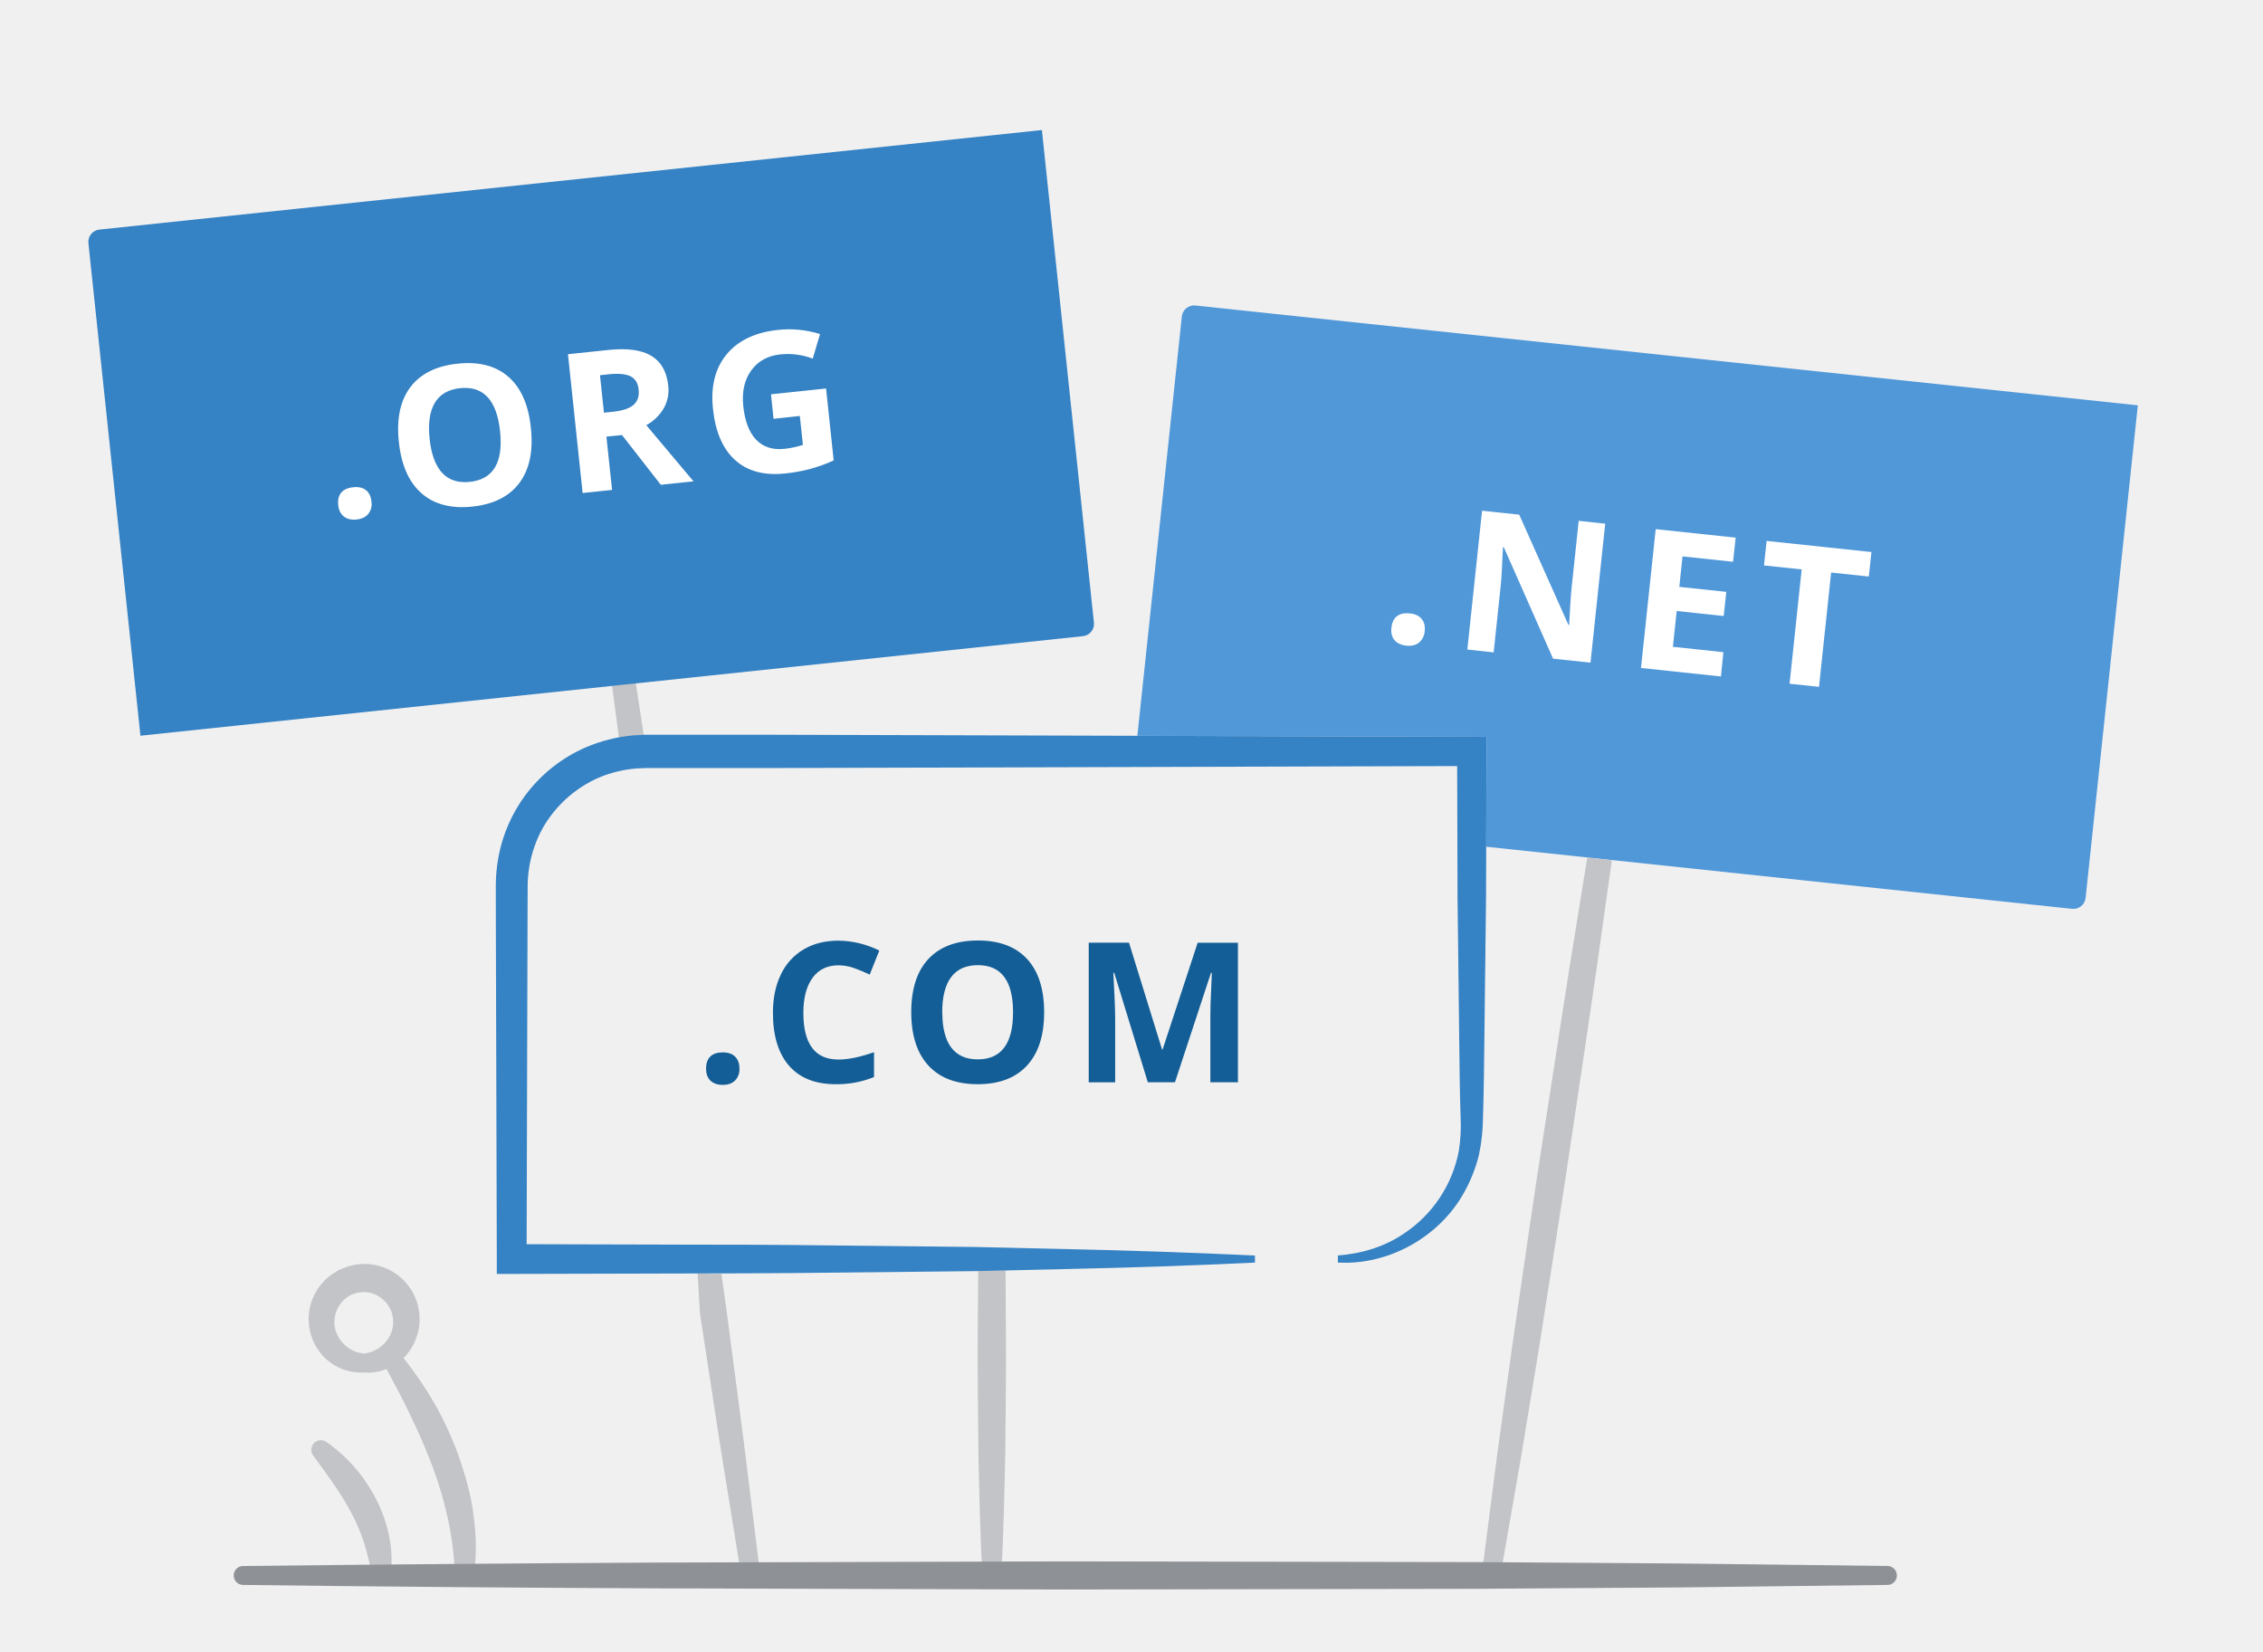
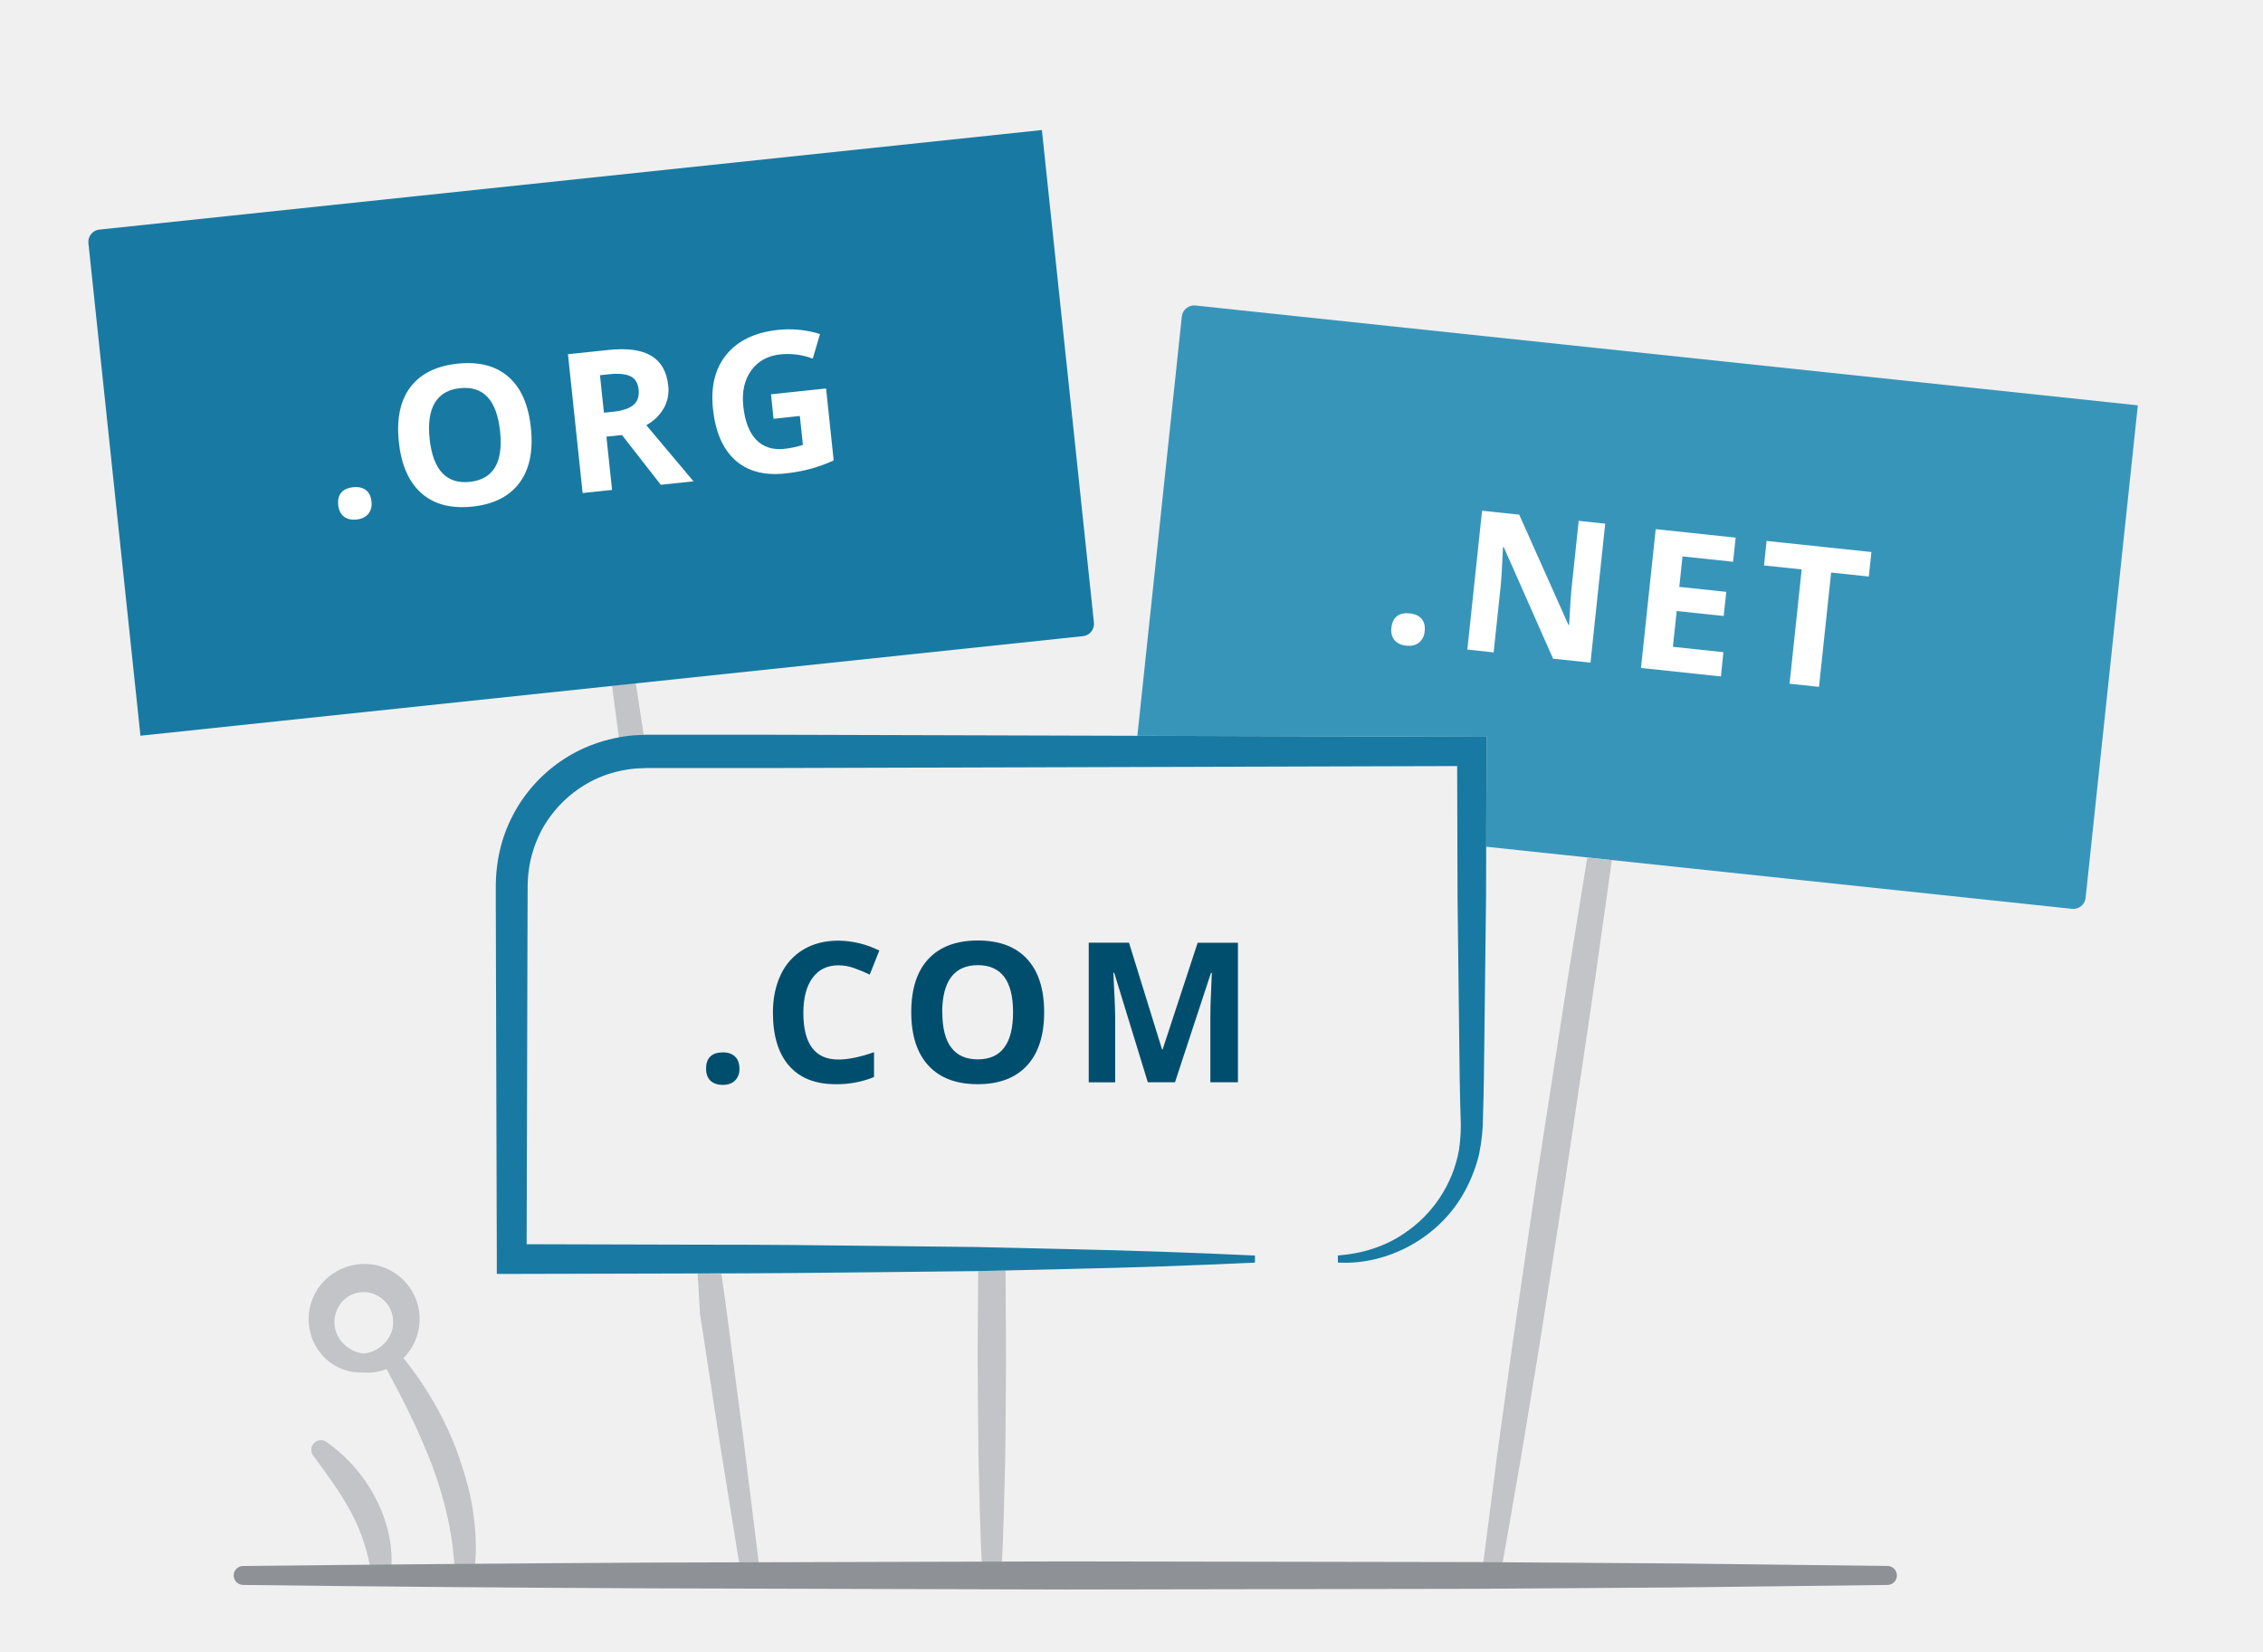
<svg xmlns="http://www.w3.org/2000/svg" viewBox="0 0 1600 1168">
-   <path d="m845.17 216a8.7 8.7 0 0 0 -9.58 7.73l-31.45 296.49 236.49.68h10.37v10.31l-.19 67.45 414.19 43.91a8.7 8.7 0 0 0 9.58-7.74l36.92-348.25z" fill="#5198d9" />
+   <path d="m845.17 216a8.7 8.7 0 0 0 -9.58 7.73l-31.45 296.49 236.49.68h10.37v10.31l-.19 67.45 414.19 43.91a8.7 8.7 0 0 0 9.58-7.74l36.92-348.25z" fill="#3895ba" />
  <path d="m1116.15 644c-8.51 51.25-16.08 102.65-24.17 154s-15.3 102.77-22.87 154.16l-10.68 77.2-9.94 77.31a6.71 6.71 0 0 0 13.25 2l13.4-76.79 12.68-76.89c8-51.32 16.25-102.61 23.84-154s15.47-102.74 22.53-154.21q2.77-19.31 5.45-38.61l-17.38-1.85q-3.07 18.8-6.11 37.68zm-683.43-159.21q3.64 27.94 7.4 55.88 9.12.06 18.23.25-4.35-28.92-8.82-57.92m76.36 536.45-12.27-93.45-3.54-25.33c-6.47-.1-10.4-.17-16.84-.37l1.65 28.36 14.28 93.11 15 93a6.7 6.7 0 0 0 13.27-1.85z" fill="#c3c4c7" />
-   <path d="m70.26 162.33 666.38-70.39 36.79 348.26a8.71 8.71 0 0 1 -7.75 9.57l-666.38 70.4-36.79-348.27a8.7 8.7 0 0 1 7.74-9.57z" fill="#3582c4" />
+   <path d="m70.26 162.33 666.38-70.39 36.79 348.26a8.71 8.71 0 0 1 -7.75 9.57l-666.38 70.4-36.79-348.27a8.7 8.7 0 0 1 7.74-9.57z" fill="#187aa2" />
  <path d="m691.29 943.45c-.2 28.41.28 56.82.49 85.22.63 28.4 1.24 56.81 2.78 85.22a6.71 6.71 0 0 0 13.41 0c1.52-28.41 2.12-56.82 2.77-85.22.22-28.4.7-56.81.49-85.22-.16-15.08-.18-30.16-.28-45.25l-19.34.45c-.13 14.94-.15 29.87-.32 44.8z" fill="#c3c4c7" />
-   <path d="m1040.64 520.9-498.52-1.43h-85.7l-8.73.46a109.72 109.72 0 0 0 -33.78 8.57 105.47 105.47 0 0 0 -61.81 79.35 113.47 113.47 0 0 0 -1.55 17.35v15.64l.71 249.27v10.58h10.53l131.37-.34c43.8 0 87.6-.41 131.37-.92l65.69-.73 65.69-1.51q65.69-1.4 131.37-4.51v-5q-65.68-3.07-131.37-4.51l-65.69-1.51-65.69-.73c-43.79-.54-87.59-1-131.37-.92l-120.81-.32.65-238.75.07-15.51a92 92 0 0 1 1.32-13.65 85.81 85.81 0 0 1 9-25.72 84.73 84.73 0 0 1 39.78-36.17 86.42 86.42 0 0 1 26.37-6.53l6.83-.33h85.68l488.2-1.4.27 92.85 1.22 103.22c.18 17.21.37 34.41.93 51.61a116.67 116.67 0 0 1 -1.2 24.2 90.19 90.19 0 0 1 -39 58.73c-13.52 9.25-29.85 14.18-46.55 15.41v5c35.42 2.07 72.17-17.84 89.75-50.46a107 107 0 0 0 10-25.75 133.25 133.25 0 0 0 2.86-27.16c.54-17.2.75-34.4.92-51.61l1.22-103.22.3-103.22v-10.3z" fill="#3582c4" />
+   <path d="m1040.64 520.9-498.52-1.43h-85.7l-8.73.46a109.72 109.72 0 0 0 -33.78 8.57 105.47 105.47 0 0 0 -61.81 79.35 113.47 113.47 0 0 0 -1.55 17.35v15.64l.71 249.27v10.58h10.53l131.37-.34c43.8 0 87.6-.41 131.37-.92l65.69-.73 65.69-1.51q65.69-1.4 131.37-4.51v-5q-65.68-3.07-131.37-4.51l-65.69-1.51-65.69-.73c-43.79-.54-87.59-1-131.37-.92l-120.81-.32.65-238.75.07-15.51a92 92 0 0 1 1.32-13.65 85.81 85.81 0 0 1 9-25.72 84.73 84.73 0 0 1 39.78-36.17 86.42 86.42 0 0 1 26.37-6.53l6.83-.33h85.68l488.2-1.4.27 92.85 1.22 103.22c.18 17.21.37 34.41.93 51.61a116.67 116.67 0 0 1 -1.2 24.2 90.19 90.19 0 0 1 -39 58.73c-13.52 9.25-29.85 14.18-46.55 15.41v5c35.42 2.07 72.17-17.84 89.75-50.46a107 107 0 0 0 10-25.75 133.25 133.25 0 0 0 2.86-27.16c.54-17.2.75-34.4.92-51.61l1.22-103.22.3-103.22v-10.3z" fill="#187aa2" />
  <path d="m262.69 1113.81a133.88 133.88 0 0 0 -14.44-44.52c-7.35-13.87-17-26.69-26.83-40.2l-.06-.09a6.79 6.79 0 0 1 9.33-9.58 110.4 110.4 0 0 1 35.31 40.71c8.4 16.34 12.74 35.56 10.08 53.87a6.76 6.76 0 0 1 -13.38 0zm72.12-42.48c-1.72-14.28-5.8-28.09-10.39-41.55a231.15 231.15 0 0 0 -17.84-38.56 251.12 251.12 0 0 0 -21.28-31.05 39 39 0 0 0 -27.91-66.54 40 40 0 0 0 -28.09 11.92 38.56 38.56 0 0 0 .4 54.53l.63.61a36.75 36.75 0 0 0 27.06 9.7 34.87 34.87 0 0 0 15.9-2.47c5.72 10.74 11.46 21.33 16.59 32.18 5.87 12 11.1 24.19 15.85 36.51a281.13 281.13 0 0 1 11.1 37.82 231.27 231.27 0 0 1 4.81 39.06v.09a6.73 6.73 0 0 0 13.38.71 153.79 153.79 0 0 0 -.21-42.96zm-98.35-137.7a22.23 22.23 0 0 1 6.47-14.41 20.33 20.33 0 0 1 14.41-5.69c10.64 0 20.35 9.1 20.58 20.1.93 10.92-8.21 22-20.58 23.34-12.43-1-21.68-12.27-20.87-23.33z" fill="#c3c4c7" />
  <path d="m171.92 1107.19q145.32-1.61 290.64-2.42l290.64-.83 290.64.49 145.31 1 145.31 1.75a6.7 6.7 0 1 1 0 13.4l-145.31 1.75-145.31 1-290.64.49-290.64-.82q-145.32-.6-290.64-2.42a6.7 6.7 0 0 1 0-13.4z" fill="#8e9196" />
  <path d="m983.76 443.85c.41-3.76 1.71-6.49 3.93-8.21s5.25-2.36 9.1-1.95 6.48 1.69 8.33 3.87 2.57 5.11 2.15 8.78a11.3 11.3 0 0 1 -4 8q-3.42 2.73-8.92 2.15-5.65-.61-8.41-3.92t-2.18-8.72zm140.76 24.64-26.45-2.78-34.82-78.78-.61-.06q-.81 19.8-1.7 28.2l-4.89 46.18-18.6-2 10.41-98.17 26.25 2.78 34.83 78h.47q1-19.23 1.85-27.16l4.92-46.45 18.74 2zm92.23 9.78-56.53-6 10.41-98.14 56.53 6-1.85 17.05-35.72-3.79-2.28 21.55 33.23 3.52-1.85 17.05-33.23-3.51-2.68 25.31 35.71 3.79zm69.33 7.34-20.81-2.2 8.57-80.82-26.65-2.82 1.85-17.32 74.11 7.85-1.85 17.32-26.65-2.82zm-1046.95-128.48q-.58-5.64 2.12-8.84t8.49-3.81c3.7-.4 6.68.29 8.94 2s3.58 4.47 3.95 8.14a11.27 11.27 0 0 1 -2.2 8.68q-2.76 3.39-8.27 4t-9-2.06q-3.43-2.65-4.03-8.11zm136.23-54.45q2.58 24.38-8.12 38.74t-33.24 16.75q-22.56 2.38-36-9.43t-16-36.32q-2.6-24.5 8.16-38.71t33.38-16.59q22.62-2.4 36 9.36t15.82 36.2zm-71.61 7.55q1.74 16.45 8.87 24.11t19.54 6.35q24.9-2.62 21.41-35.72t-28.28-30.53q-12.42 1.31-17.84 10.33t-3.7 25.46zm125-1.52 4 37.67-20.82 2.2-10.37-98.15 28.6-3q20-2.11 30.37 4.16t11.94 21.1a26.17 26.17 0 0 1 -3.14 15.91 31.67 31.67 0 0 1 -12.38 12l33.39 39.72-23.13 2.44-27.43-35.16zm-1.75-16.92 6.71-.71q9.87-1.05 14.22-4.83t3.61-10.83q-.74-7-5.85-9.43t-15.18-1.38l-6.31.67zm118.12-13.02 38.94-4.11 5.37 50.88a111.13 111.13 0 0 1 -17.36 6.22 116.14 116.14 0 0 1 -17 3q-22.2 2.35-35.31-9.47t-15.68-36.26q-2.52-23.76 9.67-38.49t36.3-17.29a73.33 73.33 0 0 1 29.73 2.93l-5.15 17.38a49.77 49.77 0 0 0 -22.93-3q-13.44 1.44-20.62 11.44t-5.55 25.22q1.69 16 9.13 23.72t19.92 6.41a67.2 67.2 0 0 0 13.09-2.78l-2.17-20.47-18.6 2z" fill="#fff" />
-   <path d="m499.21 755.55c0-3.79 1-6.64 3-8.58s5-2.91 8.84-2.91 6.63 1 8.68 3 3.07 4.82 3.07 8.51a11.25 11.25 0 0 1 -3.11 8.4q-3.11 3.06-8.64 3.07t-8.78-3q-3.06-3.04-3.06-8.49zm93.56-73.05q-11.81 0-18.29 8.88t-6.48 24.74q0 33 24.77 33 10.41 0 25.19-5.19v17.57a69.7 69.7 0 0 1 -27.14 5.06q-21.54 0-32.94-13.06t-11.4-37.5q0-15.39 5.61-27a40.5 40.5 0 0 1 16.09-17.76q10.5-6.18 24.61-6.18a66.52 66.52 0 0 1 28.9 7l-6.76 17a111 111 0 0 0 -11.1-4.62 33.36 33.36 0 0 0 -11.06-1.94zm145.47 33.22q0 24.51-12.15 37.67t-34.83 13.16q-22.69 0-34.83-13.16t-12.15-37.8q0-24.65 12.18-37.64t34.94-13q22.74 0 34.8 13.1t12.04 37.67zm-72 0q0 16.54 6.29 24.9t18.73 8.38q25 0 25-33.31t-24.9-33.3q-12.49 0-18.84 8.4t-6.36 25zm145.3 49.48-23.76-77.42h-.61q1.27 23.63 1.28 31.53v45.9h-18.69v-98.7h28.48l23.36 75.49h.4l24.78-75.47h28.48v98.67h-19.5v-46.71q0-3.3.1-7.63t.93-23h-.61l-25.45 77.34z" fill="#135e96" />
+   <path d="m499.21 755.55c0-3.79 1-6.64 3-8.58s5-2.91 8.84-2.91 6.63 1 8.68 3 3.07 4.82 3.07 8.51a11.25 11.25 0 0 1 -3.11 8.4q-3.11 3.06-8.64 3.07t-8.78-3q-3.06-3.04-3.06-8.49zm93.56-73.05q-11.81 0-18.29 8.88t-6.48 24.74q0 33 24.77 33 10.41 0 25.19-5.19v17.57a69.7 69.7 0 0 1 -27.14 5.06q-21.54 0-32.94-13.06t-11.4-37.5q0-15.39 5.61-27a40.5 40.5 0 0 1 16.09-17.76q10.5-6.18 24.61-6.18a66.52 66.52 0 0 1 28.9 7l-6.76 17a111 111 0 0 0 -11.1-4.62 33.36 33.36 0 0 0 -11.06-1.94zm145.47 33.22q0 24.51-12.15 37.67t-34.83 13.16q-22.69 0-34.83-13.16t-12.15-37.8q0-24.65 12.18-37.64t34.94-13q22.74 0 34.8 13.1t12.04 37.67zm-72 0q0 16.54 6.29 24.9t18.73 8.38q25 0 25-33.31t-24.9-33.3q-12.49 0-18.84 8.4t-6.36 25zm145.3 49.48-23.76-77.42h-.61q1.27 23.63 1.28 31.53v45.9h-18.69v-98.7h28.48l23.36 75.49h.4l24.78-75.47h28.48v98.67h-19.5v-46.71q0-3.3.1-7.63t.93-23h-.61l-25.45 77.34z" fill="#004e6e" />
  <path d="m0 0h1600v1168h-1600z" fill="none" />
</svg>
